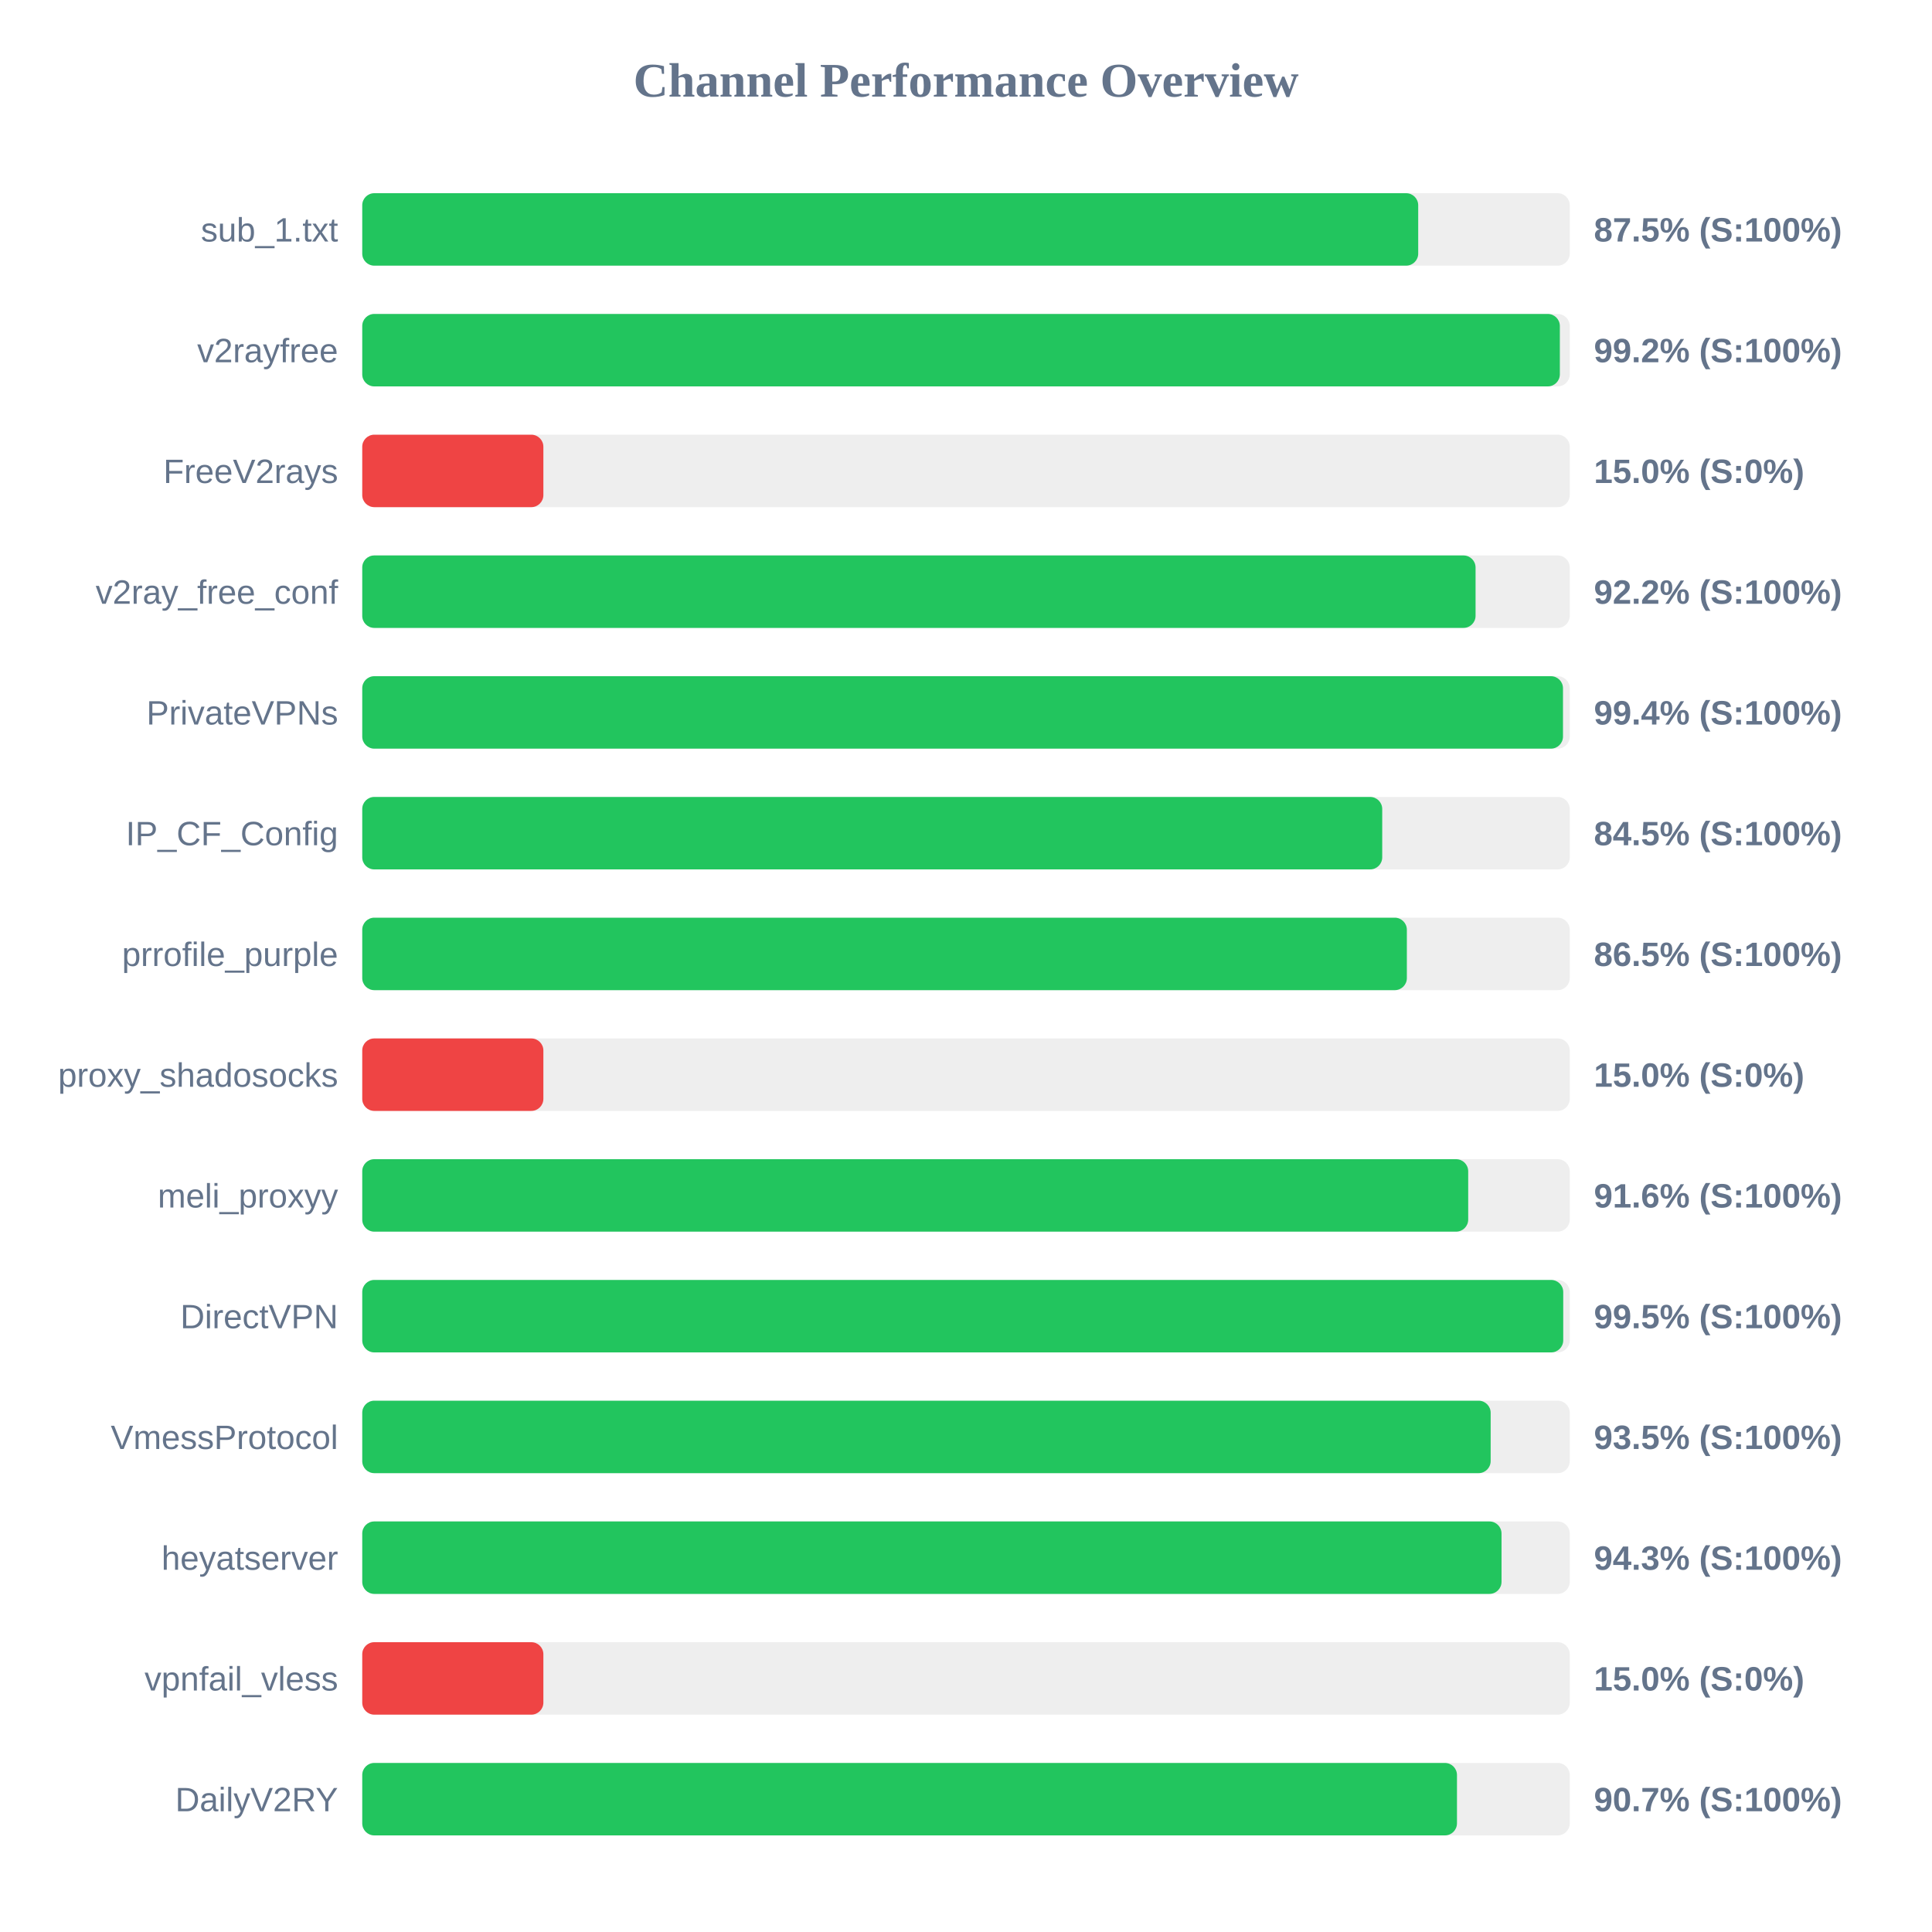
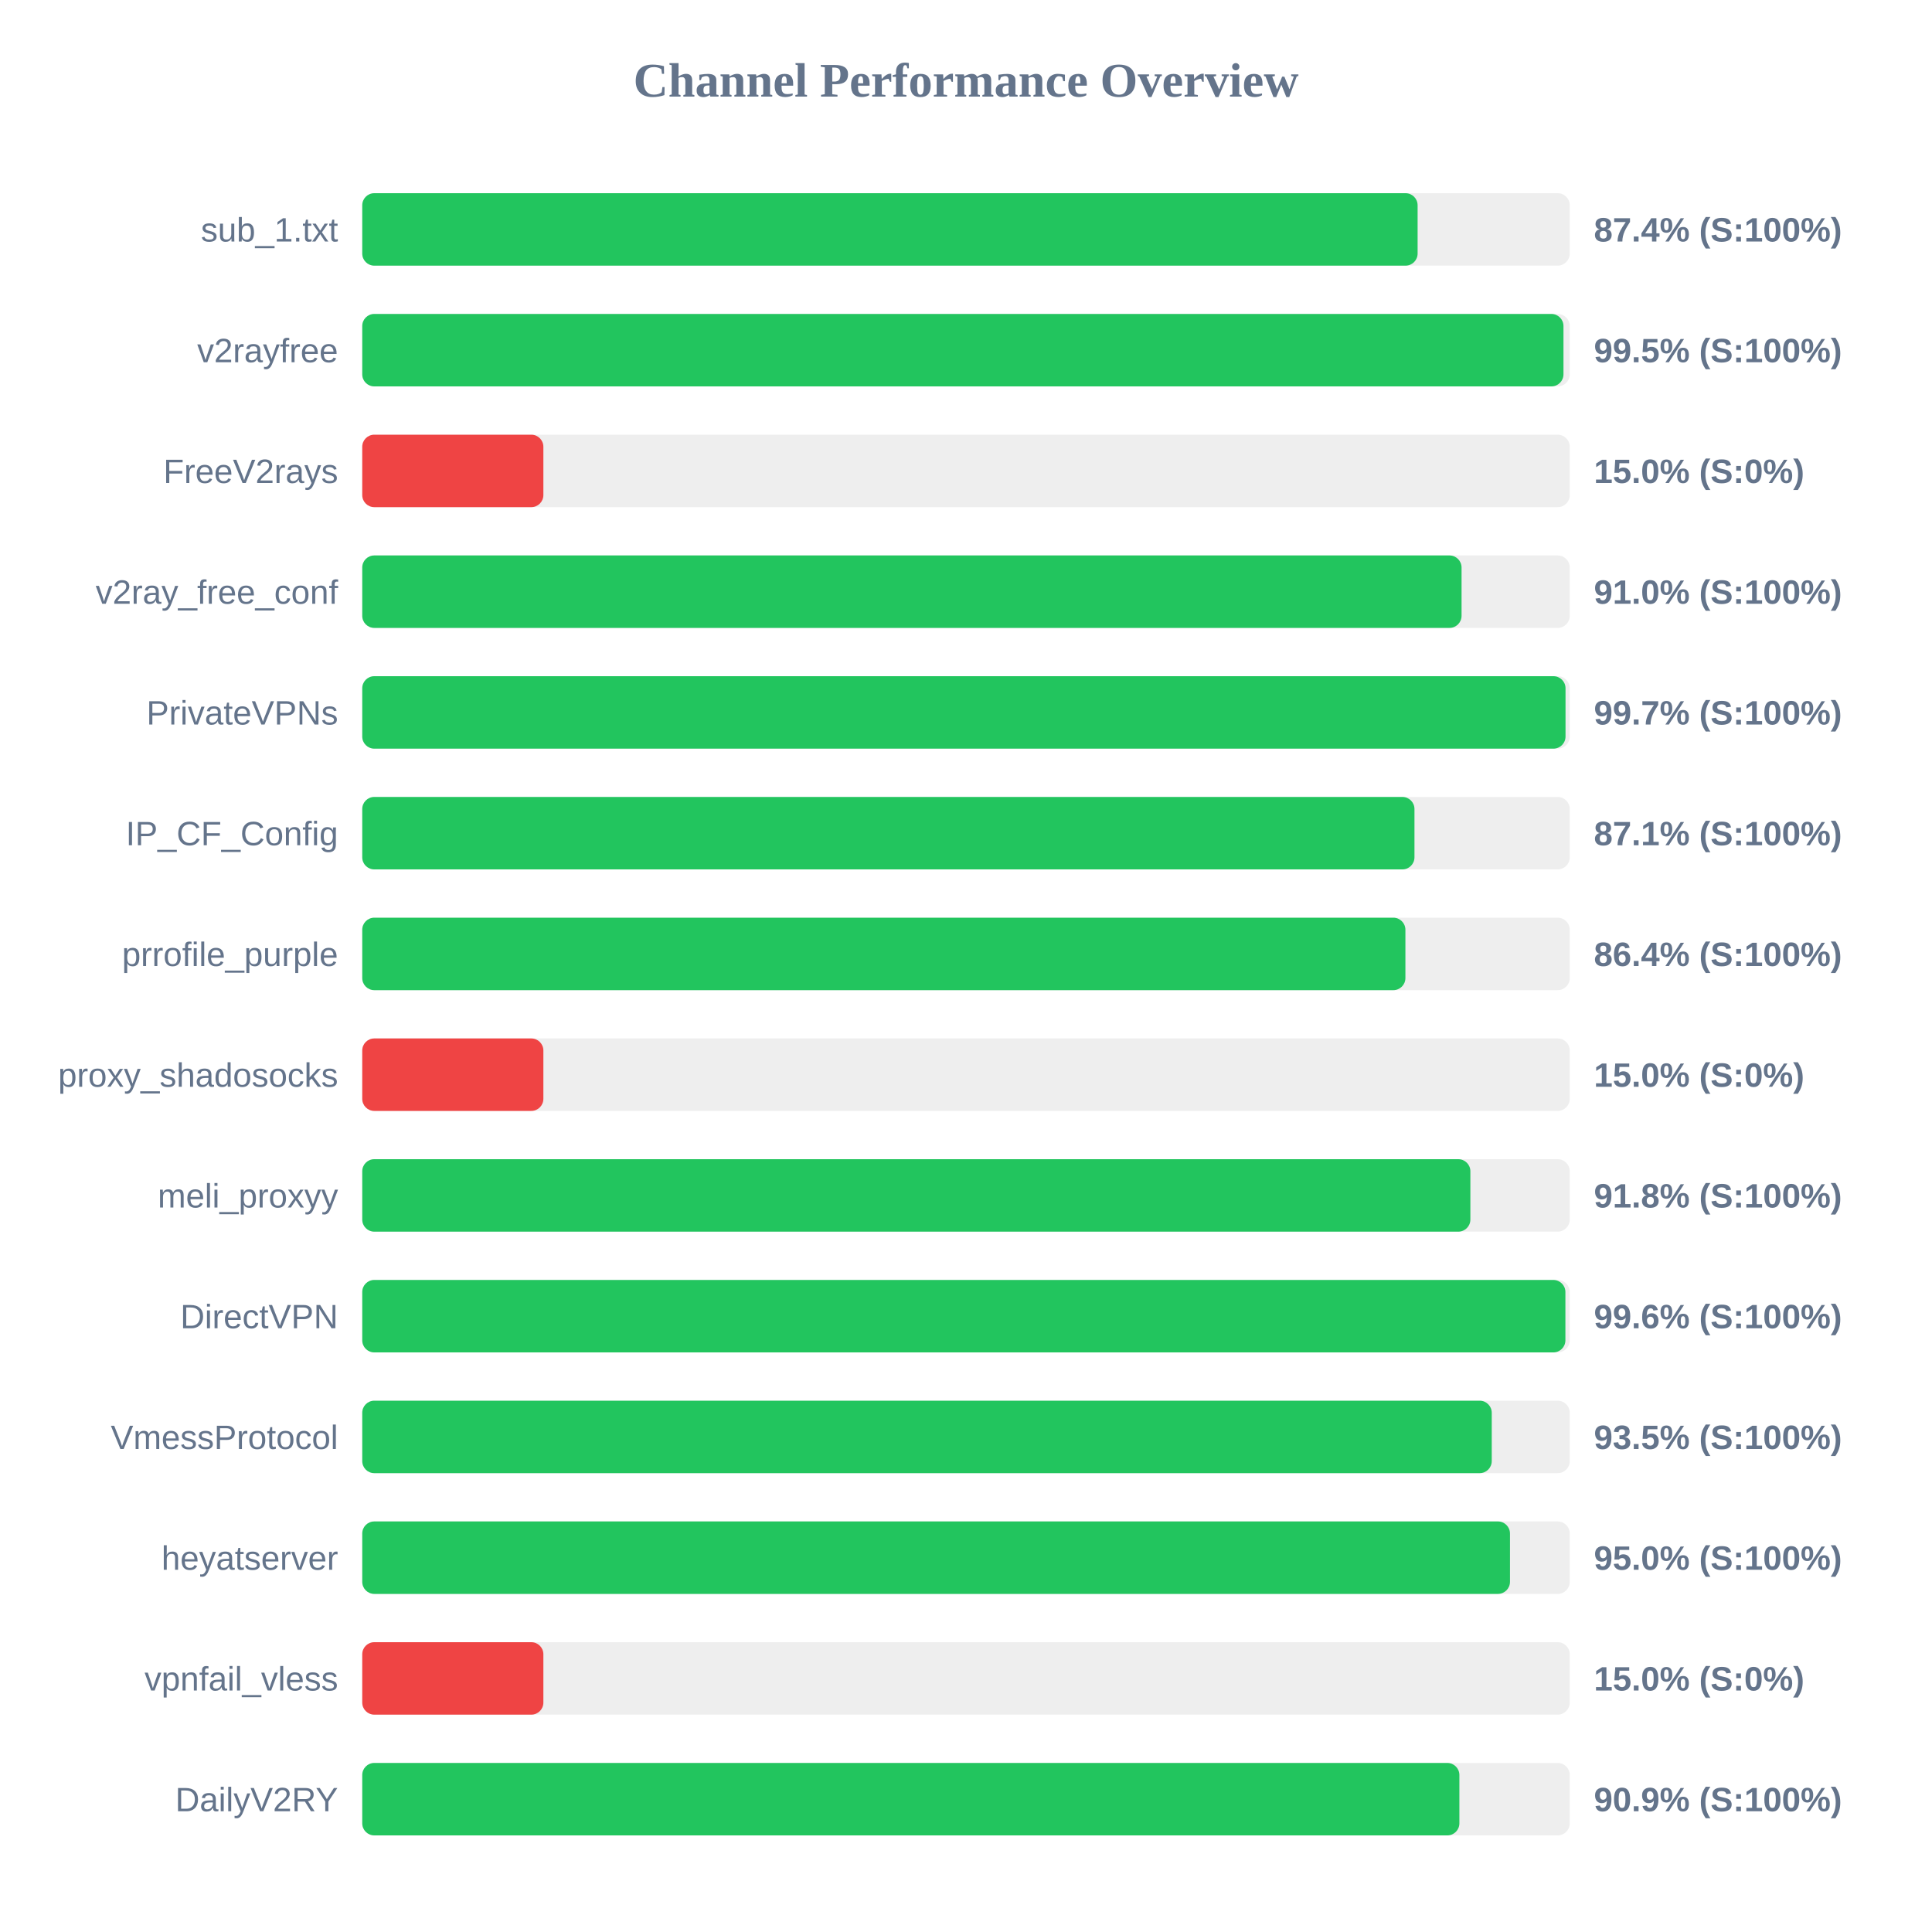
<svg xmlns="http://www.w3.org/2000/svg" width="800" height="800" version="1.1">
  <style>
        .row { font: 14px Arial; fill: #64748b; }
        .score { font: bold 14px Arial; fill: #64748b; }
    </style>
  <text x="400" y="40" text-anchor="middle" font-size="20px" font-weight="bold" fill="#64748b">Channel Performance Overview</text>
  <rect x="150" y="80" width="500" height="30" fill="#eee" rx="5" />
-   <rect x="150" y="80" width="437.25" height="30" fill="#22c55e" rx="5" />
+   <rect x="150" y="80" width="437.0" height="30" fill="#22c55e" rx="5" />
  <text x="140" y="100" text-anchor="end" class="row">sub_1.txt</text>
-   <text x="660" y="100" text-anchor="start" class="score">87.5% (S:100%)</text>
+   <text x="660" y="100" text-anchor="start" class="score">87.4% (S:100%)</text>
  <rect x="150" y="130" width="500" height="30" fill="#eee" rx="5" />
-   <rect x="150" y="130" width="495.9" height="30" fill="#22c55e" rx="5" />
+   <rect x="150" y="130" width="497.4" height="30" fill="#22c55e" rx="5" />
  <text x="140" y="150" text-anchor="end" class="row">v2rayfree</text>
-   <text x="660" y="150" text-anchor="start" class="score">99.2% (S:100%)</text>
+   <text x="660" y="150" text-anchor="start" class="score">99.5% (S:100%)</text>
  <rect x="150" y="180" width="500" height="30" fill="#eee" rx="5" />
  <rect x="150" y="180" width="75.0" height="30" fill="#ef4444" rx="5" />
  <text x="140" y="200" text-anchor="end" class="row">FreeV2rays</text>
  <text x="660" y="200" text-anchor="start" class="score">15.0% (S:0%)</text>
  <rect x="150" y="230" width="500" height="30" fill="#eee" rx="5" />
-   <rect x="150" y="230" width="461.0" height="30" fill="#22c55e" rx="5" />
+   <rect x="150" y="230" width="455.2" height="30" fill="#22c55e" rx="5" />
  <text x="140" y="250" text-anchor="end" class="row">v2ray_free_conf</text>
-   <text x="660" y="250" text-anchor="start" class="score">92.2% (S:100%)</text>
+   <text x="660" y="250" text-anchor="start" class="score">91.0% (S:100%)</text>
  <rect x="150" y="280" width="500" height="30" fill="#eee" rx="5" />
-   <rect x="150" y="280" width="497.2" height="30" fill="#22c55e" rx="5" />
+   <rect x="150" y="280" width="498.25" height="30" fill="#22c55e" rx="5" />
  <text x="140" y="300" text-anchor="end" class="row">PrivateVPNs</text>
-   <text x="660" y="300" text-anchor="start" class="score">99.4% (S:100%)</text>
+   <text x="660" y="300" text-anchor="start" class="score">99.7% (S:100%)</text>
  <rect x="150" y="330" width="500" height="30" fill="#eee" rx="5" />
-   <rect x="150" y="330" width="422.35" height="30" fill="#22c55e" rx="5" />
+   <rect x="150" y="330" width="435.7" height="30" fill="#22c55e" rx="5" />
  <text x="140" y="350" text-anchor="end" class="row">IP_CF_Config</text>
-   <text x="660" y="350" text-anchor="start" class="score">84.5% (S:100%)</text>
+   <text x="660" y="350" text-anchor="start" class="score">87.1% (S:100%)</text>
  <rect x="150" y="380" width="500" height="30" fill="#eee" rx="5" />
-   <rect x="150" y="380" width="432.55" height="30" fill="#22c55e" rx="5" />
+   <rect x="150" y="380" width="431.95" height="30" fill="#22c55e" rx="5" />
  <text x="140" y="400" text-anchor="end" class="row">prrofile_purple</text>
-   <text x="660" y="400" text-anchor="start" class="score">86.5% (S:100%)</text>
+   <text x="660" y="400" text-anchor="start" class="score">86.4% (S:100%)</text>
  <rect x="150" y="430" width="500" height="30" fill="#eee" rx="5" />
  <rect x="150" y="430" width="75.0" height="30" fill="#ef4444" rx="5" />
  <text x="140" y="450" text-anchor="end" class="row">proxy_shadosocks</text>
  <text x="660" y="450" text-anchor="start" class="score">15.0% (S:0%)</text>
  <rect x="150" y="480" width="500" height="30" fill="#eee" rx="5" />
-   <rect x="150" y="480" width="457.95" height="30" fill="#22c55e" rx="5" />
+   <rect x="150" y="480" width="458.85" height="30" fill="#22c55e" rx="5" />
  <text x="140" y="500" text-anchor="end" class="row">meli_proxyy</text>
-   <text x="660" y="500" text-anchor="start" class="score">91.6% (S:100%)</text>
+   <text x="660" y="500" text-anchor="start" class="score">91.8% (S:100%)</text>
  <rect x="150" y="530" width="500" height="30" fill="#eee" rx="5" />
-   <rect x="150" y="530" width="497.3" height="30" fill="#22c55e" rx="5" />
+   <rect x="150" y="530" width="498.2" height="30" fill="#22c55e" rx="5" />
  <text x="140" y="550" text-anchor="end" class="row">DirectVPN</text>
-   <text x="660" y="550" text-anchor="start" class="score">99.5% (S:100%)</text>
+   <text x="660" y="550" text-anchor="start" class="score">99.6% (S:100%)</text>
  <rect x="150" y="580" width="500" height="30" fill="#eee" rx="5" />
-   <rect x="150" y="580" width="467.25" height="30" fill="#22c55e" rx="5" />
+   <rect x="150" y="580" width="467.7" height="30" fill="#22c55e" rx="5" />
  <text x="140" y="600" text-anchor="end" class="row">VmessProtocol</text>
  <text x="660" y="600" text-anchor="start" class="score">93.5% (S:100%)</text>
  <rect x="150" y="630" width="500" height="30" fill="#eee" rx="5" />
-   <rect x="150" y="630" width="471.75" height="30" fill="#22c55e" rx="5" />
+   <rect x="150" y="630" width="475.25" height="30" fill="#22c55e" rx="5" />
  <text x="140" y="650" text-anchor="end" class="row">heyatserver</text>
-   <text x="660" y="650" text-anchor="start" class="score">94.3% (S:100%)</text>
+   <text x="660" y="650" text-anchor="start" class="score">95.0% (S:100%)</text>
  <rect x="150" y="680" width="500" height="30" fill="#eee" rx="5" />
  <rect x="150" y="680" width="75.0" height="30" fill="#ef4444" rx="5" />
  <text x="140" y="700" text-anchor="end" class="row">vpnfail_vless</text>
  <text x="660" y="700" text-anchor="start" class="score">15.0% (S:0%)</text>
  <rect x="150" y="730" width="500" height="30" fill="#eee" rx="5" />
-   <rect x="150" y="730" width="453.3" height="30" fill="#22c55e" rx="5" />
+   <rect x="150" y="730" width="454.3" height="30" fill="#22c55e" rx="5" />
  <text x="140" y="750" text-anchor="end" class="row">DailyV2RY</text>
-   <text x="660" y="750" text-anchor="start" class="score">90.7% (S:100%)</text>
+   <text x="660" y="750" text-anchor="start" class="score">90.9% (S:100%)</text>
</svg>
